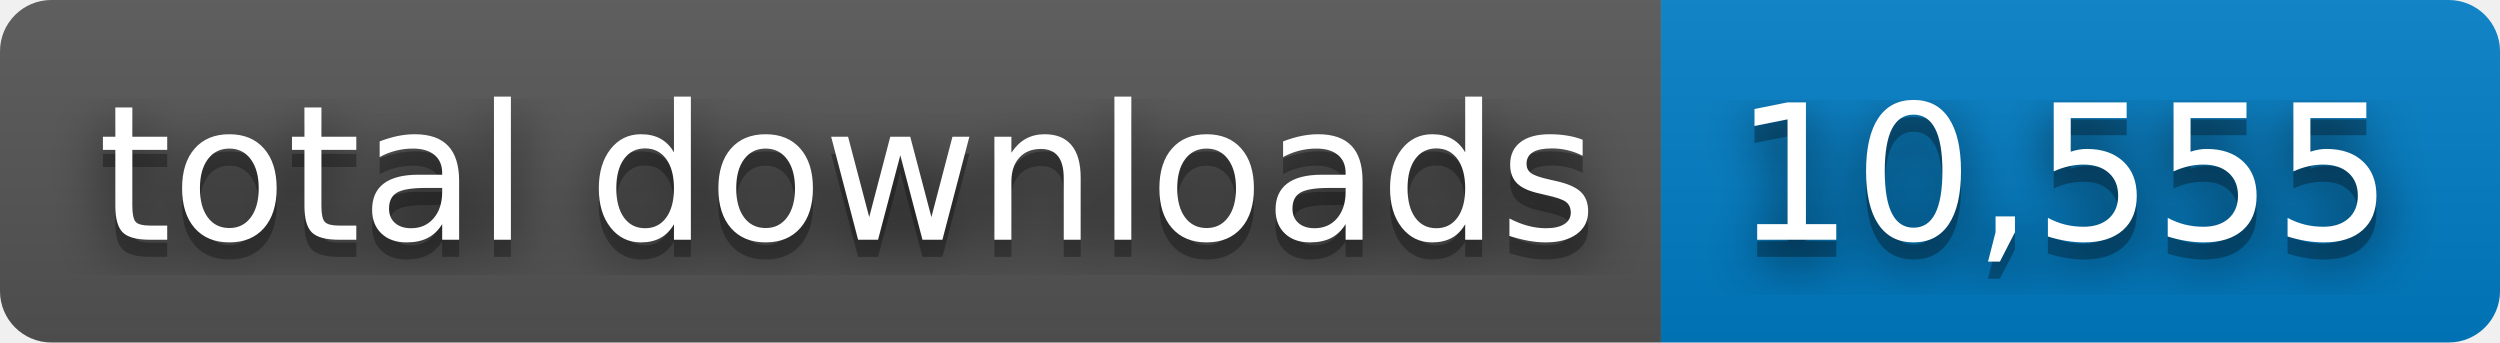
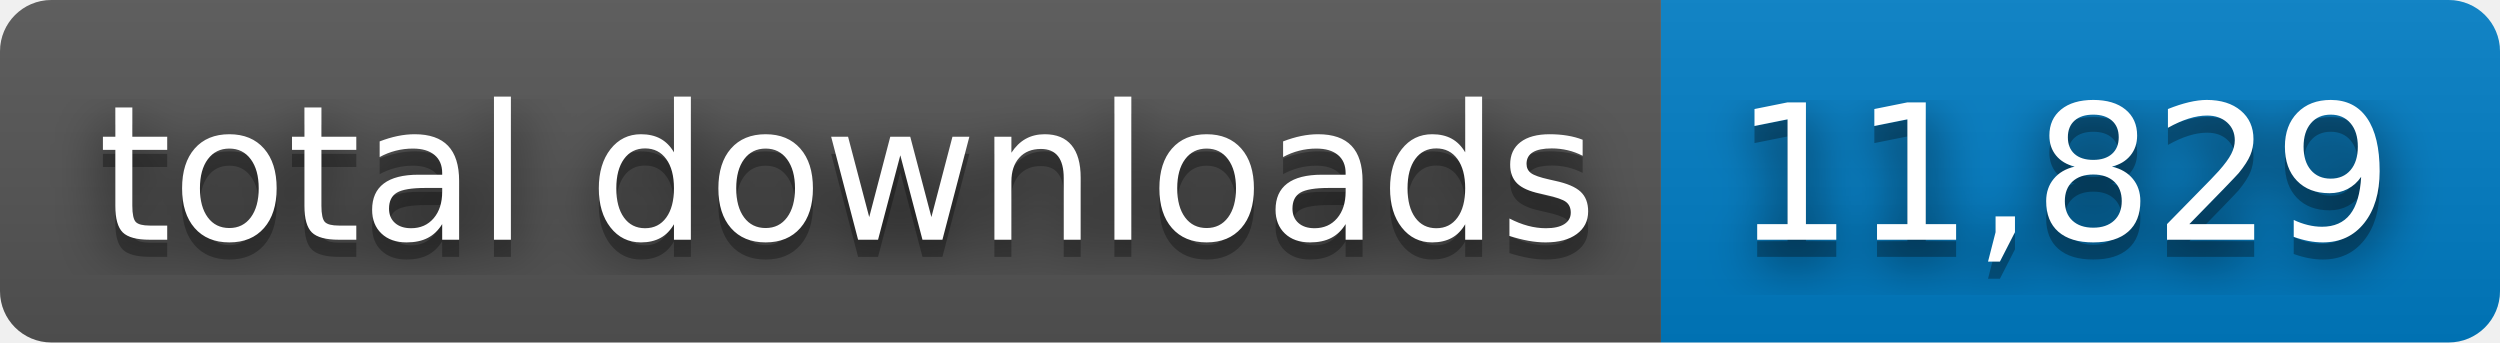
- <svg xmlns="http://www.w3.org/2000/svg" width="146" height="20" role="img" aria-label="total downloads: 10,555">
+ <svg xmlns="http://www.w3.org/2000/svg" width="146" height="20" role="img" aria-label="total downloads: 11,829">
  <filter id="blur">
    <feGaussianBlur stdDeviation="16" />
  </filter>
  <linearGradient id="s" x2="0" y2="100%">
    <stop offset="0" stop-color="#bbb" stop-opacity=".1" />
    <stop offset="1" stop-opacity=".1" />
  </linearGradient>
  <clipPath id="r">
    <rect width="146" height="20" rx="3" />
  </clipPath>
  <g clip-path="url(#r)">
    <rect width="97" height="20" fill="#555" />
    <rect x="97" width="49" height="20" fill="#007ec6" />
    <rect width="146" height="20" fill="url(#s)" />
  </g>
  <g fill="#fff" text-anchor="middle" font-family="Verdana,Geneva,DejaVu Sans,sans-serif" text-rendering="geometricPrecision" font-size="110">
    <g transform="scale(.1)">
      <g aria-hidden="true" fill="#010101">
        <text x="495" y="150" fill-opacity=".8" filter="url(#blur)" textLength="870">total downloads</text>
        <text x="495" y="150" fill-opacity=".3" textLength="870">total downloads</text>
      </g>
      <text x="495" y="140" textLength="870">total downloads</text>
    </g>
    <g transform="scale(.1)">
      <g aria-hidden="true" fill="#010101">
-         <text x="1205" y="150" fill-opacity=".8" filter="url(#blur)" textLength="390">10,555</text>
-         <text x="1205" y="150" fill-opacity=".3" textLength="390">10,555</text>
+         <text x="1205" y="150" fill-opacity=".8" filter="url(#blur)" textLength="390">11,829</text>
+         <text x="1205" y="150" fill-opacity=".3" textLength="390">11,829</text>
      </g>
-       <text x="1205" y="140" textLength="390">10,555</text>
+       <text x="1205" y="140" textLength="390">11,829</text>
    </g>
  </g>
</svg>
